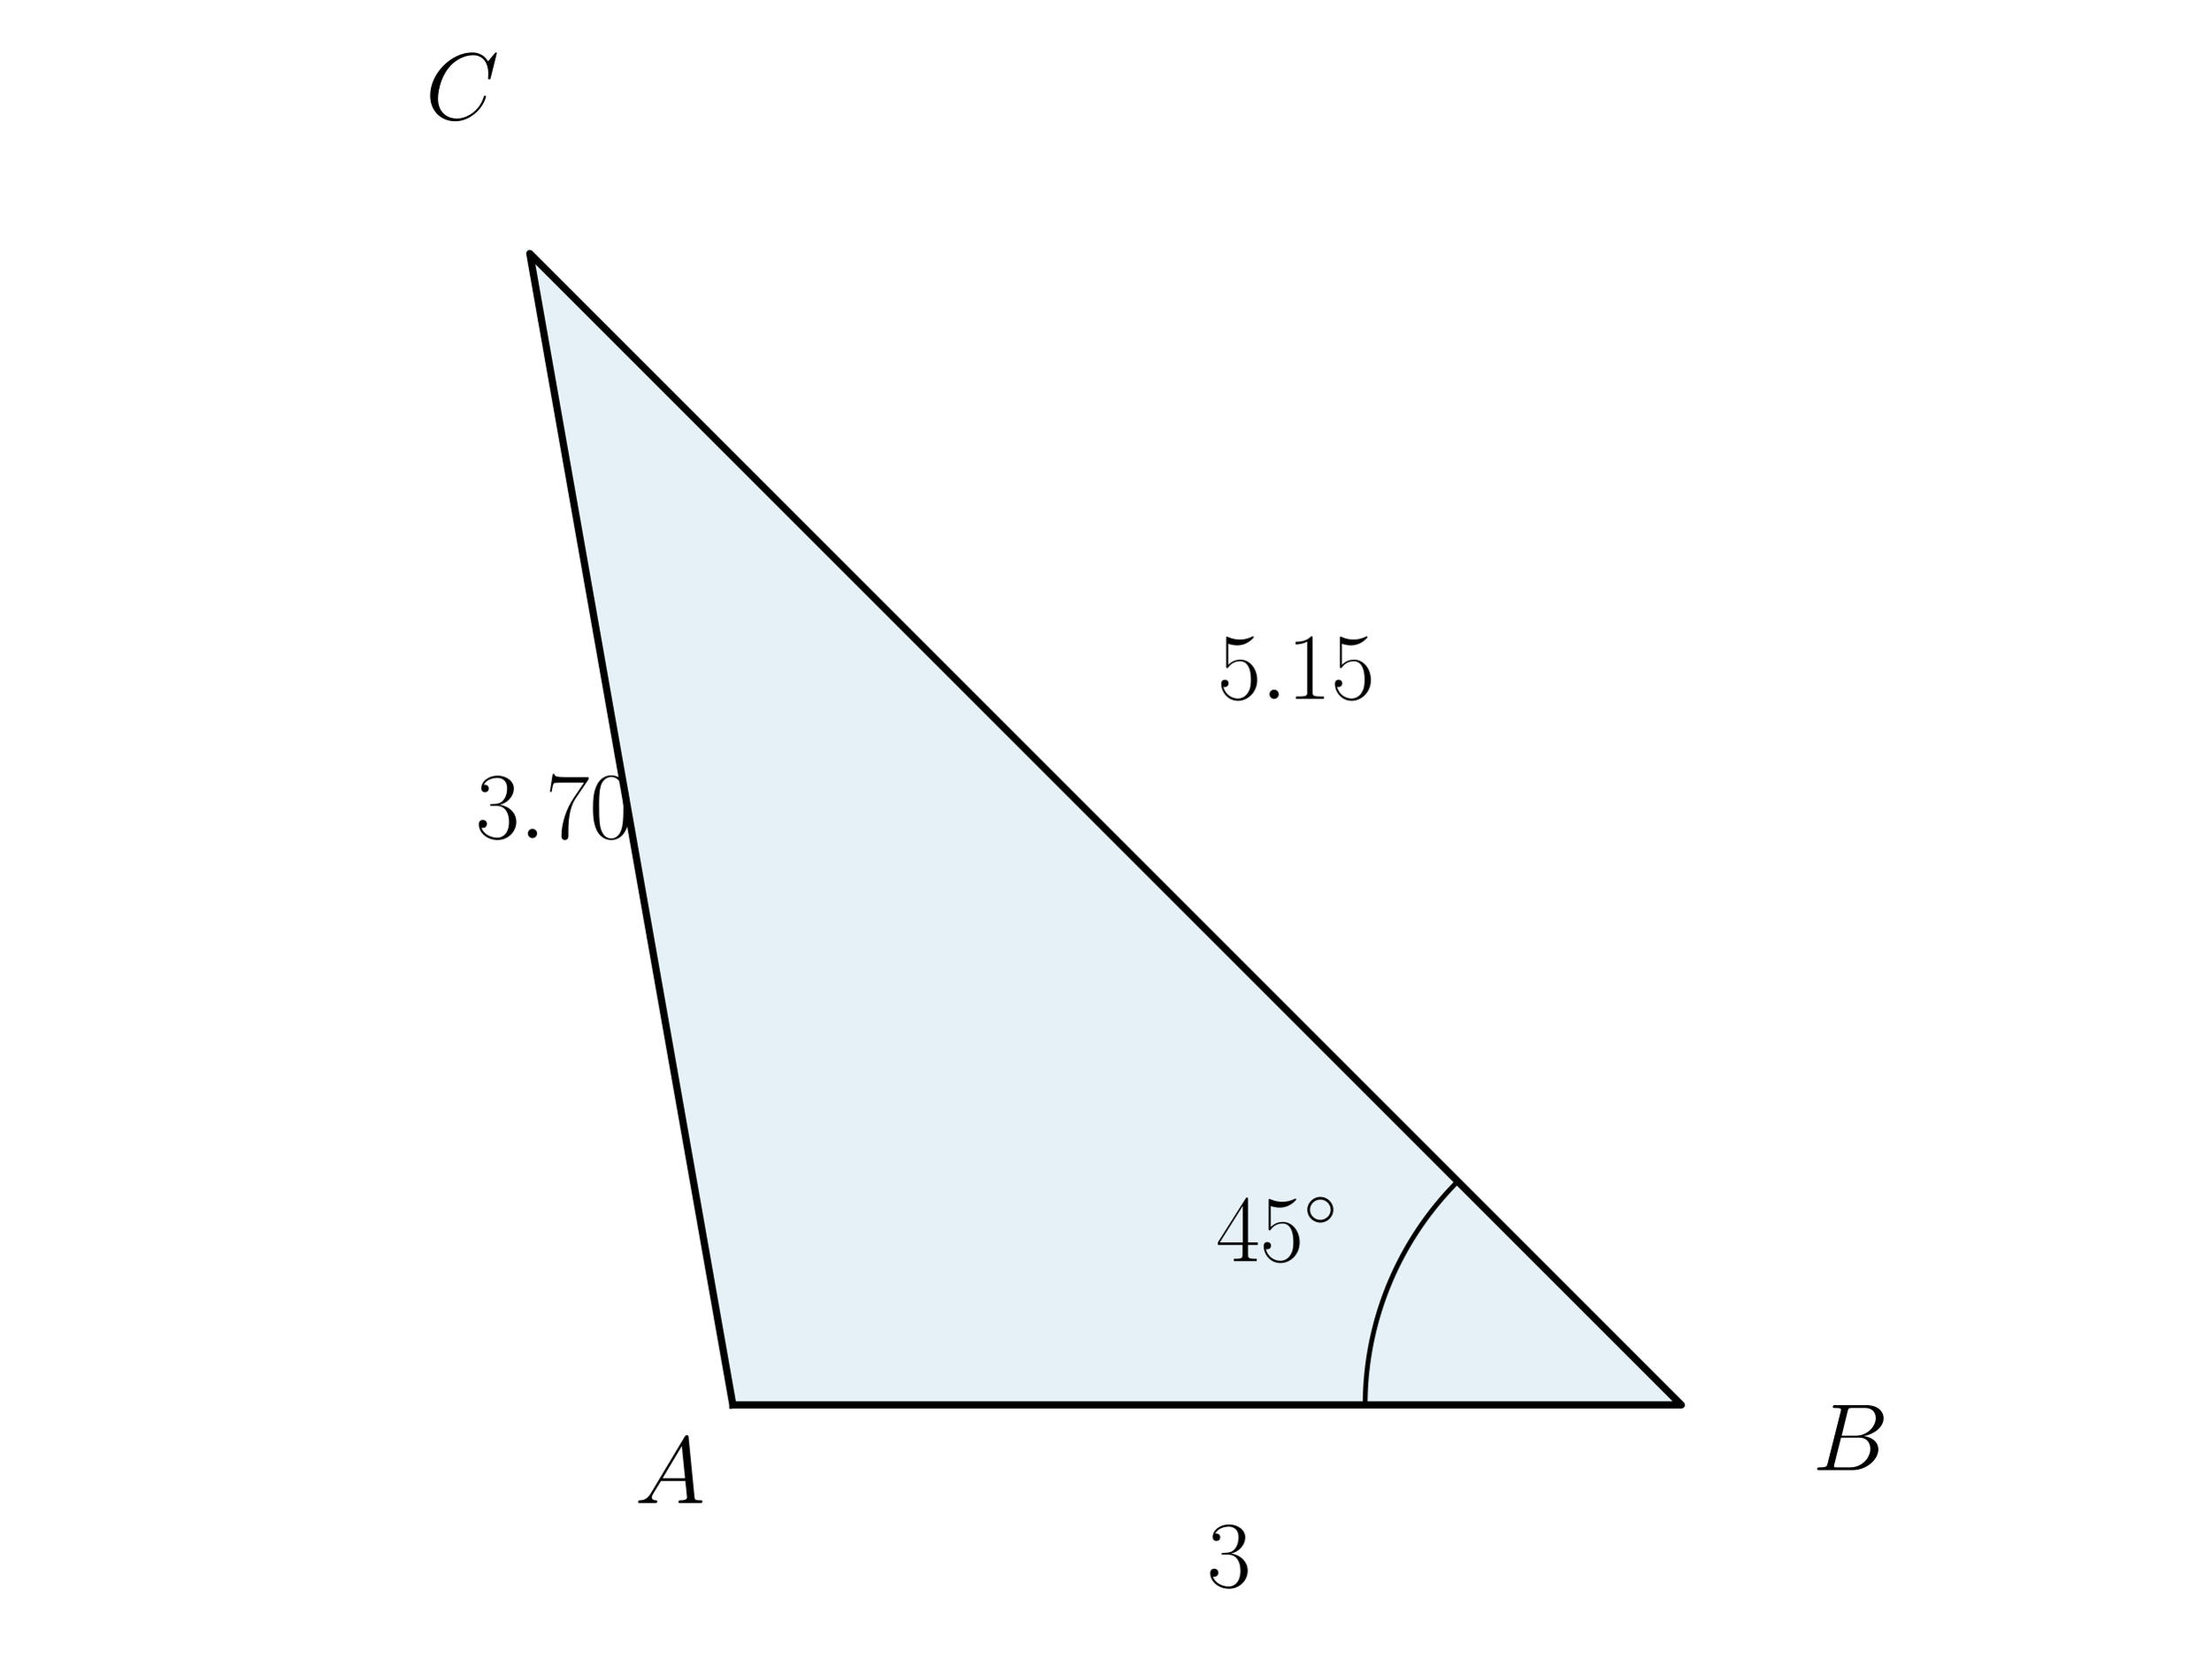
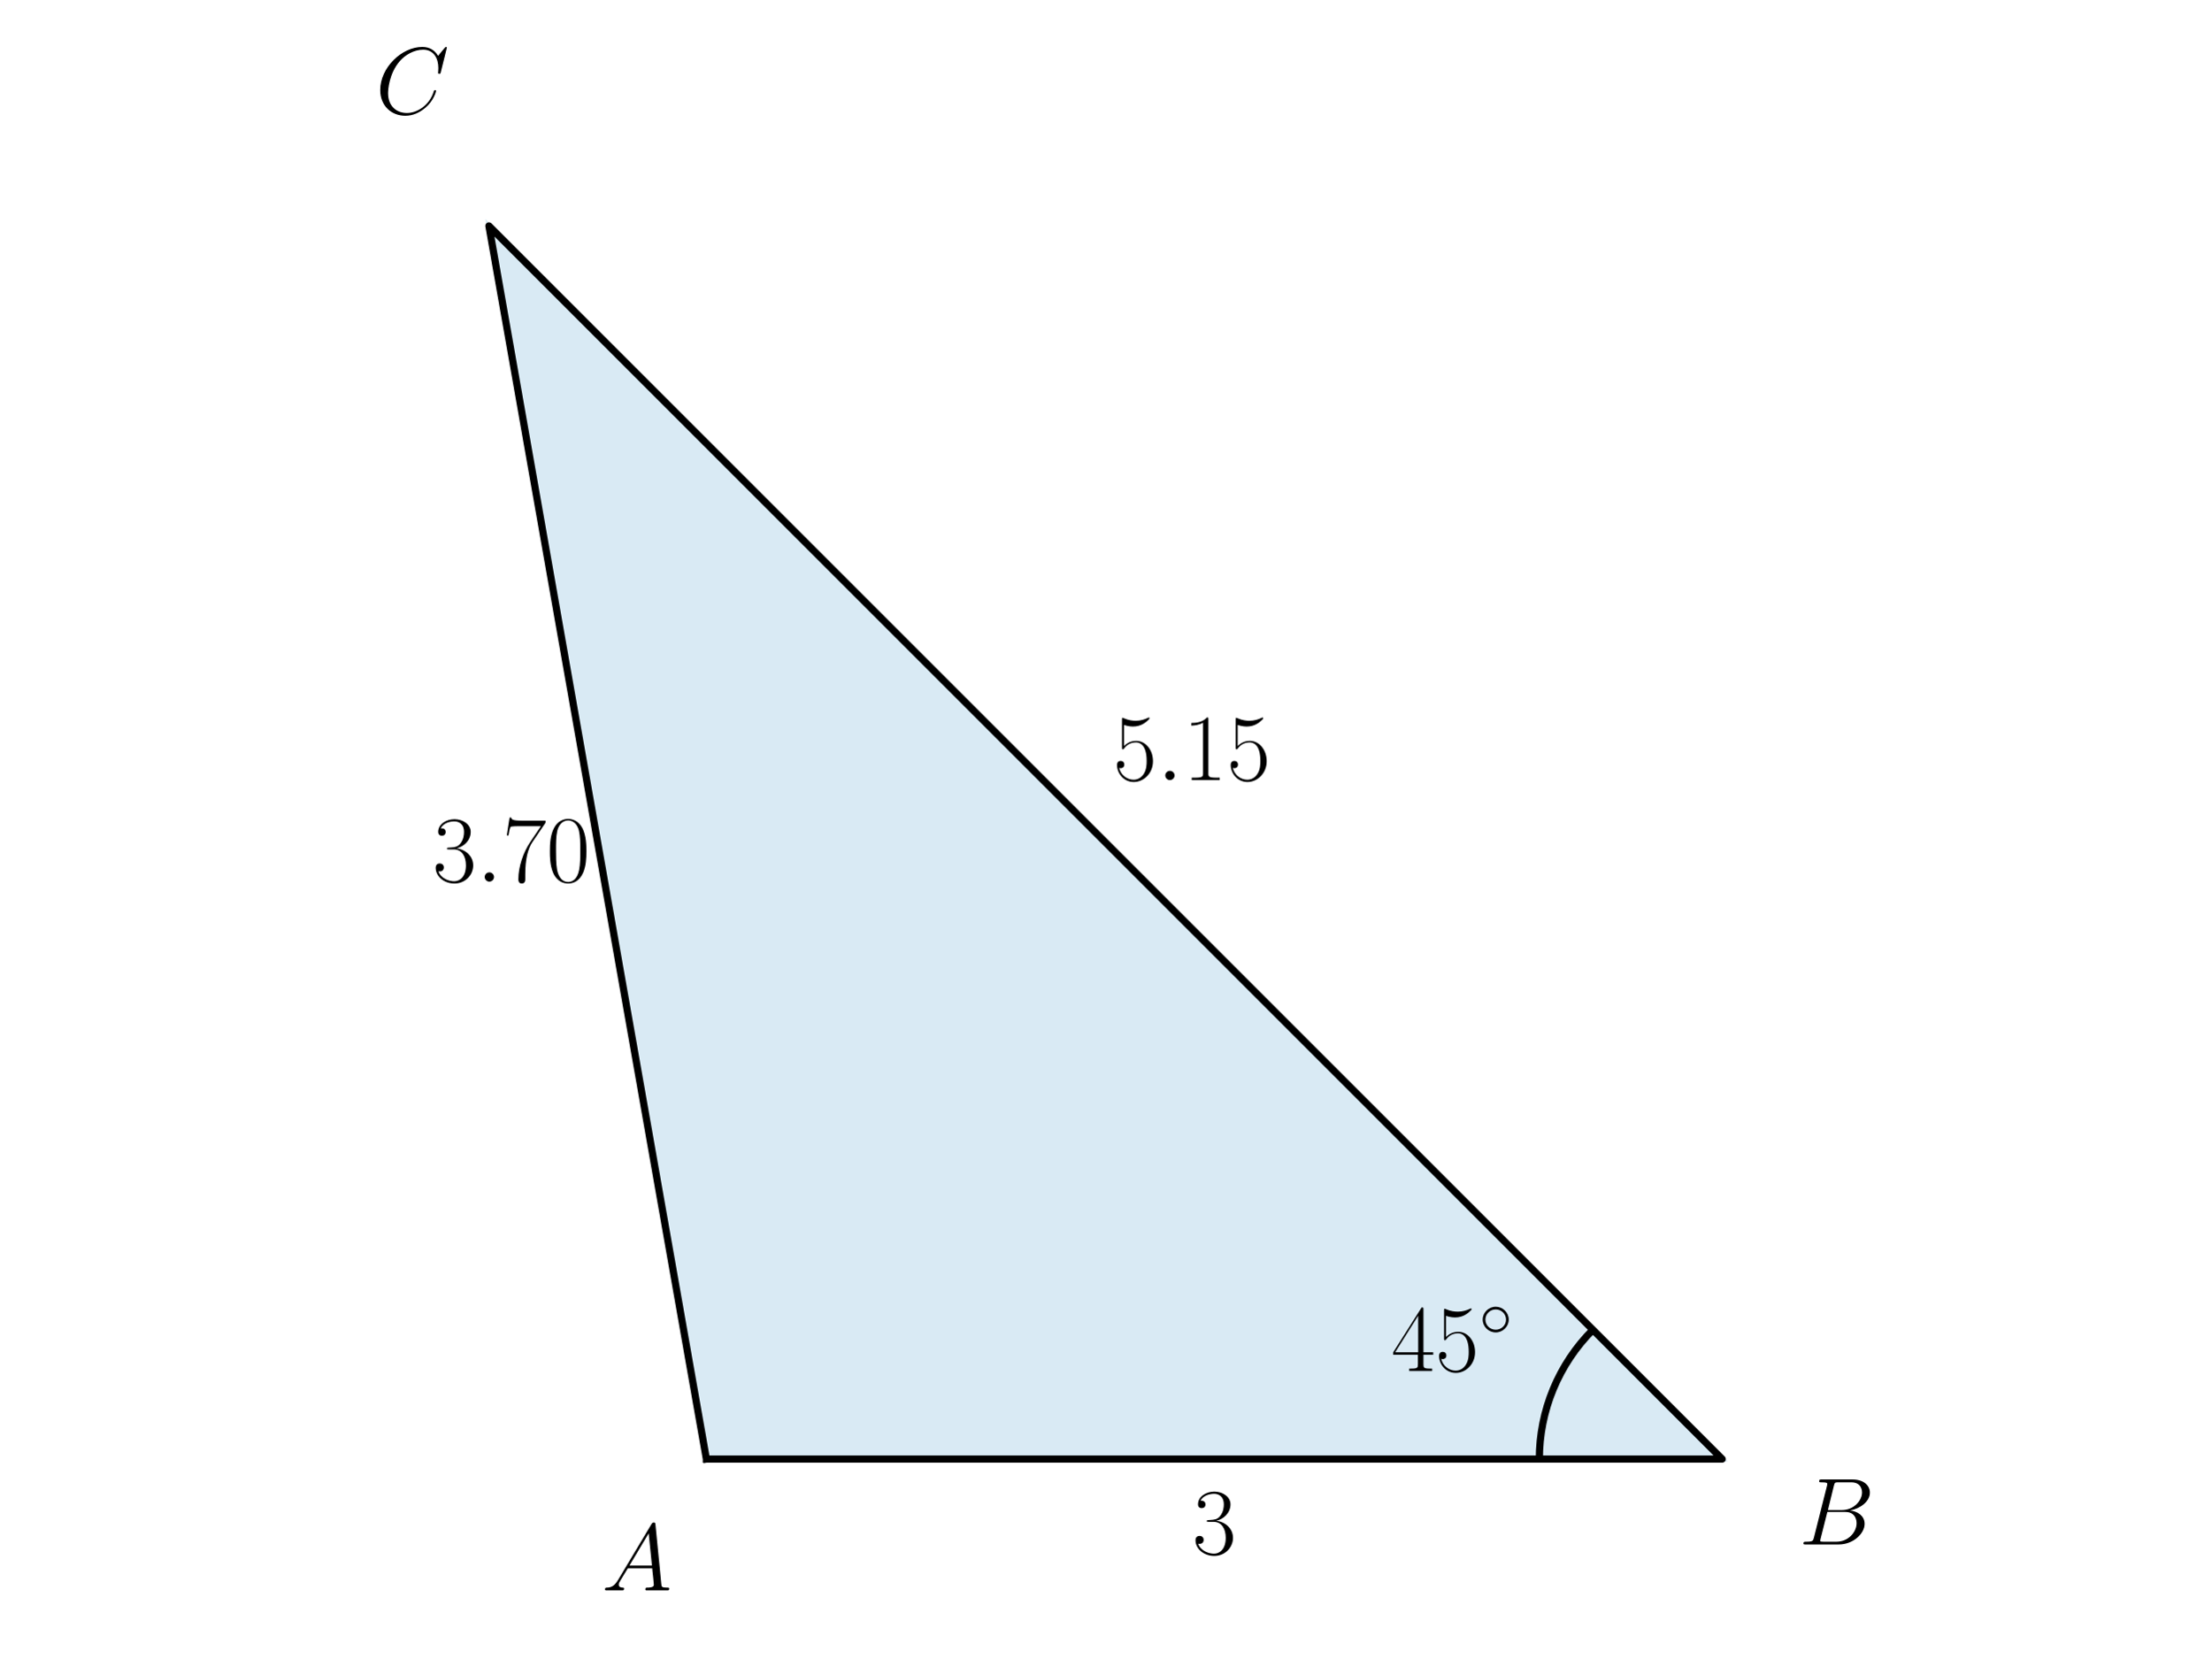
<svg xmlns="http://www.w3.org/2000/svg" xmlns:xlink="http://www.w3.org/1999/xlink" width="460.8pt" height="345.6pt" viewBox="0 0 460.8 345.6" version="1.1">
  <defs>
    <style type="text/css">*{stroke-linejoin: round; stroke-linecap: butt}</style>
  </defs>
  <g id="figure_1">
    <g id="patch_1">
      <path d="M 0 345.6  L 460.8 345.6  L 460.8 0  L 0 0  L 0 345.6  z " style="fill: none" />
    </g>
    <g id="axes_1">
      <g id="patch_2">
-         <path d="M 152.723 292.83  L 350.392 292.83  L 110.408 52.845  z " clip-path="url(#pdae5a68eb1)" style="fill: #0072b2; opacity: 0.1; stroke: #0072b2; stroke-linejoin: miter" />
+         <path d="M 147.209 304.112  L 358.911 304.112  L 101.889 47.091  z " clip-path="url(#p7ec35c56ff)" style="fill: #0072b2; opacity: 0.15; stroke: #0072b2; stroke-linejoin: miter" />
+       </g>
+       <g id="patch_3">
+         <path d="M 331.965 277.167  C 328.427 280.705 325.62 284.906 323.705 289.53  C 321.79 294.153 320.804 299.108 320.804 304.112  " clip-path="url(#p7ec35c56ff)" style="fill: none; stroke: #000000; stroke-width: 1.5; stroke-linejoin: miter" />
      </g>
      <g id="line2d_1">
-         <path d="M 152.723 292.83  L 350.392 292.83  L 110.408 52.845  L 152.723 292.83  " clip-path="url(#pdae5a68eb1)" style="fill: none; stroke: #000000; stroke-width: 1.5; stroke-linecap: square" />
-       </g>
-       <g id="line2d_2">
-         <path d="M 284.503 292.83  L 284.505 292.307  L 284.511 291.785  L 284.521 291.262  L 284.536 290.739  L 284.555 290.217  L 284.577 289.695  L 284.604 289.173  L 284.635 288.651  L 284.671 288.129  L 284.71 287.608  L 284.753 287.087  L 284.801 286.567  L 284.853 286.047  L 284.909 285.527  L 284.969 285.008  L 285.033 284.489  L 285.101 283.971  L 285.173 283.453  L 285.25 282.936  L 285.33 282.419  L 285.415 281.903  L 285.504 281.388  L 285.597 280.874  L 285.693 280.36  L 285.794 279.847  L 285.899 279.335  L 286.009 278.824  L 286.122 278.314  L 286.239 277.804  L 286.36 277.296  L 286.485 276.788  L 286.615 276.282  L 286.748 275.776  L 286.885 275.272  L 287.026 274.769  L 287.172 274.267  L 287.321 273.766  L 287.474 273.266  L 287.631 272.767  L 287.793 272.27  L 287.958 271.774  L 288.127 271.28  L 288.3 270.786  L 288.476 270.294  L 288.657 269.804  L 288.842 269.315  L 289.03 268.827  L 289.223 268.341  L 289.419 267.857  L 289.619 267.374  L 289.823 266.892  L 290.03 266.413  L 290.242 265.935  L 290.457 265.458  L 290.676 264.984  L 290.899 264.511  L 291.125 264.04  L 291.356 263.571  L 291.59 263.103  L 291.827 262.638  L 292.069 262.174  L 292.314 261.712  L 292.562 261.252  L 292.815 260.795  L 293.071 260.339  L 293.33 259.885  L 293.593 259.433  L 293.86 258.984  L 294.13 258.537  L 294.404 258.091  L 294.682 257.648  L 294.962 257.207  L 295.247 256.769  L 295.535 256.332  L 295.826 255.898  L 296.121 255.467  L 296.419 255.037  L 296.72 254.61  L 297.025 254.186  L 297.333 253.763  L 297.645 253.344  L 297.96 252.927  L 298.278 252.512  L 298.6 252.1  L 298.924 251.69  L 299.252 251.283  L 299.584 250.879  L 299.918 250.477  L 300.256 250.078  L 300.596 249.681  L 300.94 249.288  L 301.287 248.897  L 301.637 248.509  L 301.99 248.123  L 302.347 247.741  L 302.706 247.361  L 303.068 246.984  L 303.433 246.61  L 303.801 246.239  " clip-path="url(#pdae5a68eb1)" style="fill: none; stroke: #000000; stroke-linecap: square" />
+         <path d="M 147.209 304.112  L 358.911 304.112  L 101.889 47.091  L 147.209 304.112  " clip-path="url(#p7ec35c56ff)" style="fill: none; stroke: #000000; stroke-width: 1.5; stroke-linecap: square" />
      </g>
      <g id="text_1">
-         <g transform="translate(132.3054 313.2876) scale(0.2 -0.2)">
+         <g transform="translate(125.4009 331.4849) scale(0.2 -0.2)">
          <defs>
            <path id="CMMI12-41" d="M 1088 691  C 864 314 646 186 339 186  C 269 180 218 180 218 58  C 218 24 250 0 294 0  C 410 0 698 0 813 0  C 998 0 1203 0 1382 0  C 1421 0 1498 0 1498 122  C 1498 180 1446 186 1408 186  C 1261 186 1139 236 1139 388  C 1139 476 1178 546 1261 685  L 1747 1479  L 3379 1479  C 3386 1423 3386 1373 3392 1316  C 3411 1152 3488 495 3488 376  C 3488 186 3162 186 3059 186  C 2989 186 2918 186 2918 70  C 2918 0 2976 0 3014 0  C 3123 0 3251 0 3360 0  L 3725 0  C 4115 0 4397 0 4403 0  C 4448 0 4518 0 4518 122  C 4518 186 4461 186 4365 186  C 4013 186 4006 244 3987 434  L 3597 4404  C 3584 4531 3558 4544 3488 4544  C 3424 4544 3386 4531 3328 4435  L 1088 691  z M 1856 1664  L 3142 3819  L 3360 1664  L 1856 1664  z " transform="scale(0.015625)" />
          </defs>
          <use xlink:href="#CMMI12-41" transform="scale(0.996264)" />
        </g>
      </g>
      <g id="text_2">
-         <g transform="translate(253.4069 262.8674) scale(0.2 -0.2)">
+         <g transform="translate(289.9567 285.7606) scale(0.2 -0.2)">
          <defs>
            <path id="CMR17-34" d="M 2150 4122  C 2150 4256 2144 4256 2029 4256  L 128 1254  L 128 1088  L 1779 1088  L 1779 457  C 1779 224 1766 160 1318 160  L 1197 160  L 1197 0  C 1402 0 1747 0 1965 0  C 2182 0 2528 0 2733 0  L 2733 160  L 2611 160  C 2163 160 2150 224 2150 457  L 2150 1088  L 2803 1088  L 2803 1254  L 2150 1254  L 2150 4122  z M 1798 3703  L 1798 1254  L 256 1254  L 1798 3703  z " transform="scale(0.015625)" />
            <path id="CMR17-35" d="M 730 3692  C 794 3666 1056 3584 1325 3584  C 1920 3584 2246 3911 2432 4100  C 2432 4157 2432 4192 2394 4192  C 2387 4192 2374 4192 2323 4163  C 2099 4058 1837 3973 1517 3973  C 1325 3973 1037 3999 723 4139  C 653 4171 640 4171 634 4171  C 602 4171 595 4164 595 4037  L 595 2203  C 595 2089 595 2057 659 2057  C 691 2057 704 2070 736 2114  C 941 2401 1222 2522 1542 2522  C 1766 2522 2246 2382 2246 1289  C 2246 1085 2246 715 2054 421  C 1894 159 1645 25 1370 25  C 947 25 518 320 403 814  C 429 807 480 795 506 795  C 589 795 749 840 749 1038  C 749 1210 627 1280 506 1280  C 358 1280 262 1190 262 1011  C 262 454 704 -128 1382 -128  C 2042 -128 2669 440 2669 1264  C 2669 2030 2170 2624 1549 2624  C 1222 2624 947 2503 730 2274  L 730 3692  z " transform="scale(0.015625)" />
            <path id="CMSY10-e" d="M 2842 1600  C 2842 2277 2272 2828 1600 2828  C 909 2828 352 2264 352 1600  C 352 930 909 372 1600 372  C 2272 372 2842 923 2842 1600  z M 1600 628  C 1043 628 608 1070 608 1600  C 608 2130 1050 2572 1600 2572  C 2131 2572 2586 2142 2586 1600  C 2586 1058 2131 628 1600 628  z " transform="scale(0.015625)" />
          </defs>
          <use xlink:href="#CMR17-34" transform="scale(0.996264)" />
          <use xlink:href="#CMR17-35" transform="translate(45.69048 0) scale(0.996264)" />
          <use xlink:href="#CMSY10-e" transform="translate(91.38095 36.15364) scale(0.697382)" />
        </g>
      </g>
      <g id="text_3">
-         <g transform="translate(377.751 306.426) scale(0.2 -0.2)">
+         <g transform="translate(374.8887 321.918) scale(0.2 -0.2)">
          <defs>
            <path id="CMMI12-42" d="M 2342 3921  C 2400 4160 2426 4160 2675 4160  L 3507 4160  C 4230 4160 4230 3544 4230 3485  C 4230 2966 3712 2304 2867 2304  L 1946 2304  L 2342 3921  z M 3424 2275  C 4122 2402 4755 2886 4755 3473  C 4755 3970 4314 4352 3590 4352  L 1536 4352  C 1414 4352 1357 4352 1357 4226  C 1357 4160 1414 4160 1510 4160  C 1901 4160 1901 4112 1901 4044  C 1901 4032 1901 3993 1875 3897  L 1011 472  C 954 249 941 185 493 185  C 371 185 307 185 307 70  C 307 0 346 0 474 0  L 2669 0  C 3648 0 4403 739 4403 1383  C 4403 1906 3942 2224 3424 2275  z M 2515 185  L 1651 185  C 1562 185 1549 185 1510 192  C 1440 198 1434 211 1434 261  C 1434 305 1446 343 1459 399  L 1907 2176  L 3110 2176  C 3866 2176 3866 1483 3866 1433  C 3866 828 3309 185 2515 185  z " transform="scale(0.015625)" />
          </defs>
          <use xlink:href="#CMMI12-42" transform="scale(0.996264)" />
        </g>
      </g>
      <g id="text_4">
-         <g transform="translate(88.6454 24.87735) scale(0.2 -0.2)">
+         <g transform="translate(78.23871 23.72666) scale(0.2 -0.2)">
          <defs>
            <path id="CMMI12-43" d="M 4781 4423  C 4781 4480 4736 4480 4723 4480  C 4710 4480 4685 4480 4634 4416  L 4192 3882  C 3968 4264 3616 4480 3136 4480  C 1754 4480 320 3088 320 1595  C 320 533 1069 -128 2003 -128  C 2515 -128 2963 88 3334 400  C 3891 863 4058 1481 4058 1531  C 4058 1588 4006 1588 3987 1588  C 3930 1588 3923 1550 3910 1524  C 3616 534 2752 57 2112 57  C 1434 57 845 489 845 1391  C 845 1595 909 2700 1632 3532  C 1984 3939 2586 4295 3194 4295  C 3898 4295 4211 3717 4211 3068  C 4211 2903 4192 2764 4192 2738  C 4192 2681 4256 2681 4275 2681  C 4346 2681 4352 2687 4378 2801  L 4781 4423  z " transform="scale(0.015625)" />
          </defs>
          <use xlink:href="#CMMI12-43" transform="scale(0.996264)" />
        </g>
      </g>
      <g id="text_5">
-         <g transform="translate(251.5579 330.7555) scale(0.2 -0.2)">
+         <g transform="translate(248.4908 323.912) scale(0.2 -0.2)">
          <defs>
            <path id="CMR17-33" d="M 1414 2157  C 1984 2157 2234 1662 2234 1090  C 2234 320 1824 25 1453 25  C 1114 25 563 194 390 693  C 422 680 454 680 486 680  C 640 680 755 782 755 948  C 755 1133 614 1216 486 1216  C 378 1216 211 1165 211 926  C 211 335 787 -128 1466 -128  C 2176 -128 2720 430 2720 1085  C 2720 1707 2208 2157 1600 2227  C 2086 2328 2554 2756 2554 3329  C 2554 3820 2048 4179 1472 4179  C 890 4179 378 3829 378 3329  C 378 3110 544 3072 627 3072  C 762 3072 877 3155 877 3321  C 877 3486 762 3569 627 3569  C 602 3569 570 3569 544 3557  C 730 3959 1235 4032 1459 4032  C 1683 4032 2106 3925 2106 3320  C 2106 3143 2080 2828 1862 2550  C 1670 2304 1453 2304 1242 2284  C 1210 2284 1062 2269 1037 2269  C 992 2263 966 2257 966 2208  C 966 2163 973 2157 1101 2157  L 1414 2157  z " transform="scale(0.015625)" />
          </defs>
          <use xlink:href="#CMR17-33" transform="scale(0.996264)" />
        </g>
      </g>
      <g id="text_6">
-         <g transform="translate(253.6955 145.6664) scale(0.2 -0.2)">
+         <g transform="translate(231.9746 162.5908) scale(0.2 -0.2)">
          <defs>
            <path id="CMMI12-3a" d="M 1178 307  C 1178 492 1024 619 870 619  C 685 619 557 466 557 313  C 557 128 710 0 864 0  C 1050 0 1178 153 1178 307  z " transform="scale(0.015625)" />
            <path id="CMR17-31" d="M 1702 4058  C 1702 4192 1696 4192 1606 4192  C 1357 3916 979 3827 621 3827  C 602 3827 570 3827 563 3808  C 557 3795 557 3782 557 3648  C 755 3648 1088 3686 1344 3839  L 1344 461  C 1344 236 1331 160 781 160  L 589 160  L 589 0  C 896 0 1216 0 1523 0  C 1830 0 2150 0 2458 0  L 2458 160  L 2266 160  C 1715 160 1702 230 1702 458  L 1702 4058  z " transform="scale(0.015625)" />
          </defs>
          <use xlink:href="#CMR17-35" transform="scale(0.996264)" />
          <use xlink:href="#CMMI12-3a" transform="translate(45.69048 0) scale(0.996264)" />
          <use xlink:href="#CMR17-31" transform="translate(72.78765 0) scale(0.996264)" />
          <use xlink:href="#CMR17-35" transform="translate(118.4781 0) scale(0.996264)" />
        </g>
      </g>
      <g id="text_7">
-         <g transform="translate(99.12121 174.6828) scale(0.2 -0.2)">
+         <g transform="translate(90.14092 183.7546) scale(0.2 -0.2)">
          <defs>
            <path id="CMR17-37" d="M 2886 3941  L 2886 4081  L 1382 4081  C 634 4081 621 4165 595 4288  L 480 4288  L 294 3094  L 410 3094  C 429 3215 474 3540 550 3661  C 589 3712 1062 3712 1171 3712  L 2579 3712  L 1869 2661  C 1395 1954 1069 999 1069 165  C 1069 89 1069 -128 1299 -128  C 1530 -128 1530 89 1530 171  L 1530 465  C 1530 1508 1709 2196 2003 2636  L 2886 3941  z " transform="scale(0.015625)" />
            <path id="CMR17-30" d="M 2688 2025  C 2688 2416 2682 3080 2413 3591  C 2176 4039 1798 4198 1466 4198  C 1158 4198 768 4058 525 3597  C 269 3118 243 2524 243 2025  C 243 1661 250 1106 448 619  C 723 -39 1216 -128 1466 -128  C 1760 -128 2208 -7 2470 600  C 2662 1042 2688 1559 2688 2025  z M 1466 -26  C 1056 -26 813 325 723 812  C 653 1188 653 1738 653 2096  C 653 2588 653 2997 736 3387  C 858 3929 1216 4096 1466 4096  C 1728 4096 2067 3923 2189 3400  C 2272 3036 2278 2607 2278 2096  C 2278 1680 2278 1169 2202 792  C 2067 95 1690 -26 1466 -26  z " transform="scale(0.015625)" />
          </defs>
          <use xlink:href="#CMR17-33" transform="scale(0.996264)" />
          <use xlink:href="#CMMI12-3a" transform="translate(45.69048 0) scale(0.996264)" />
          <use xlink:href="#CMR17-37" transform="translate(72.78765 0) scale(0.996264)" />
          <use xlink:href="#CMR17-30" transform="translate(118.4781 0) scale(0.996264)" />
        </g>
      </g>
    </g>
  </g>
  <defs>
-     <clipPath id="pdae5a68eb1">
-       <rect x="10.8" y="40.846" width="439.2" height="263.983" />
+     <clipPath id="p7ec35c56ff">
+       <rect x="10.8" y="34.24" width="439.2" height="282.723" />
    </clipPath>
  </defs>
</svg>
